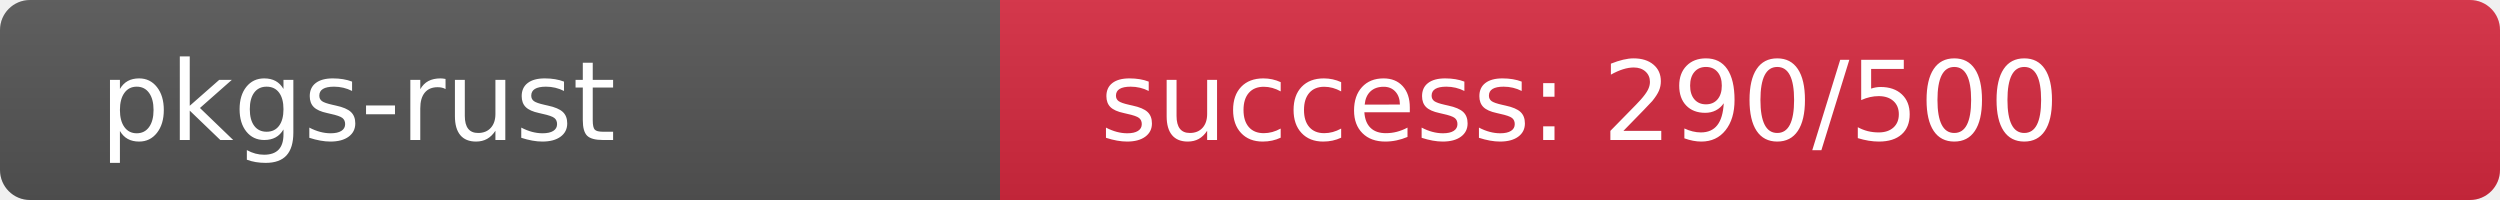
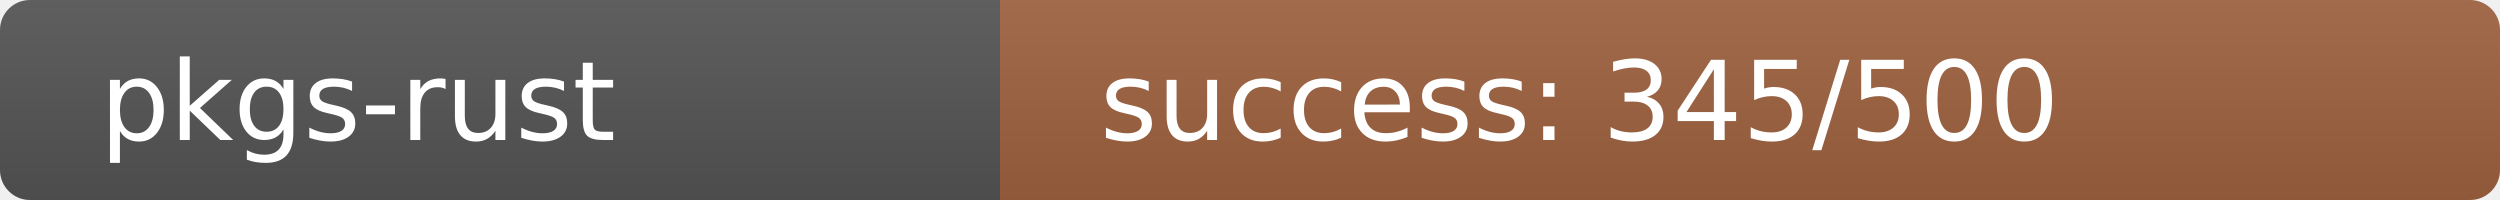
<svg xmlns="http://www.w3.org/2000/svg" width="250" height="20" role="img">
  <linearGradient id="s" x2="0" y2="100%">
    <stop offset="0" stop-color="#bbb" stop-opacity=".1" />
    <stop offset="1" stop-opacity=".1" />
  </linearGradient>
  <clipPath id="r">
    <rect width="250" height="20" rx="3" fill="#fff" />
  </clipPath>
  <g clip-path="url(#r)">
    <rect width="100" height="20" fill="#555" />
-     <rect x="100" width="150" height="20" fill="rgb(215,41,64)" />
+     <rect x="100" width="150" height="20" fill="rgb(158,98,64)" />
    <rect width="250" height="20" fill="url(#s)" />
  </g>
  <g fill="#fff" text-anchor="start" font-family="Verdana,Geneva,DejaVu Sans,sans-serif" text-rendering="geometricPrecision" font-size="110">
    <text x="100" y="140" transform="scale(.1)" fill="#fff">pkgs-rust</text>
-     <text x="1100" y="140" transform="scale(.1)" fill="#fff">success: 290/500</text>
+     <text x="1100" y="140" transform="scale(.1)" fill="#fff">success: 345/500</text>
  </g>
</svg>
